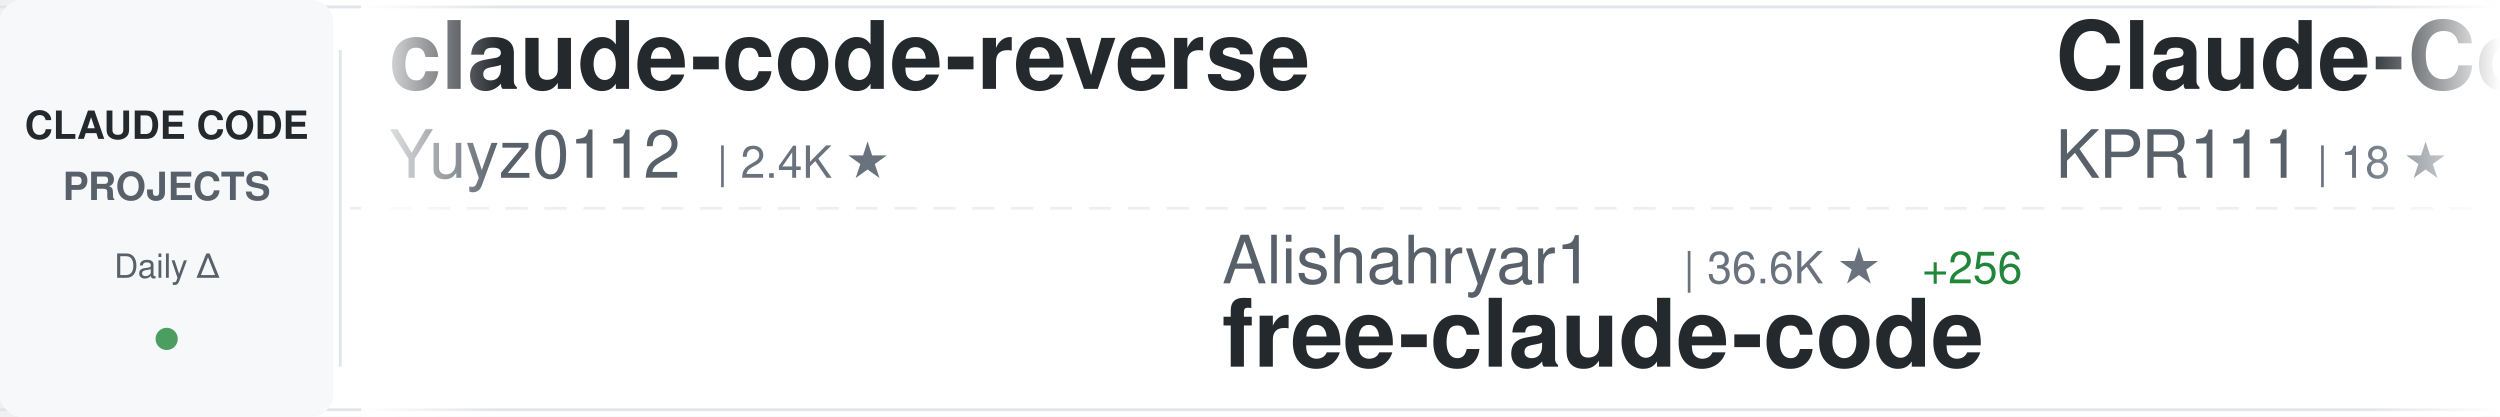
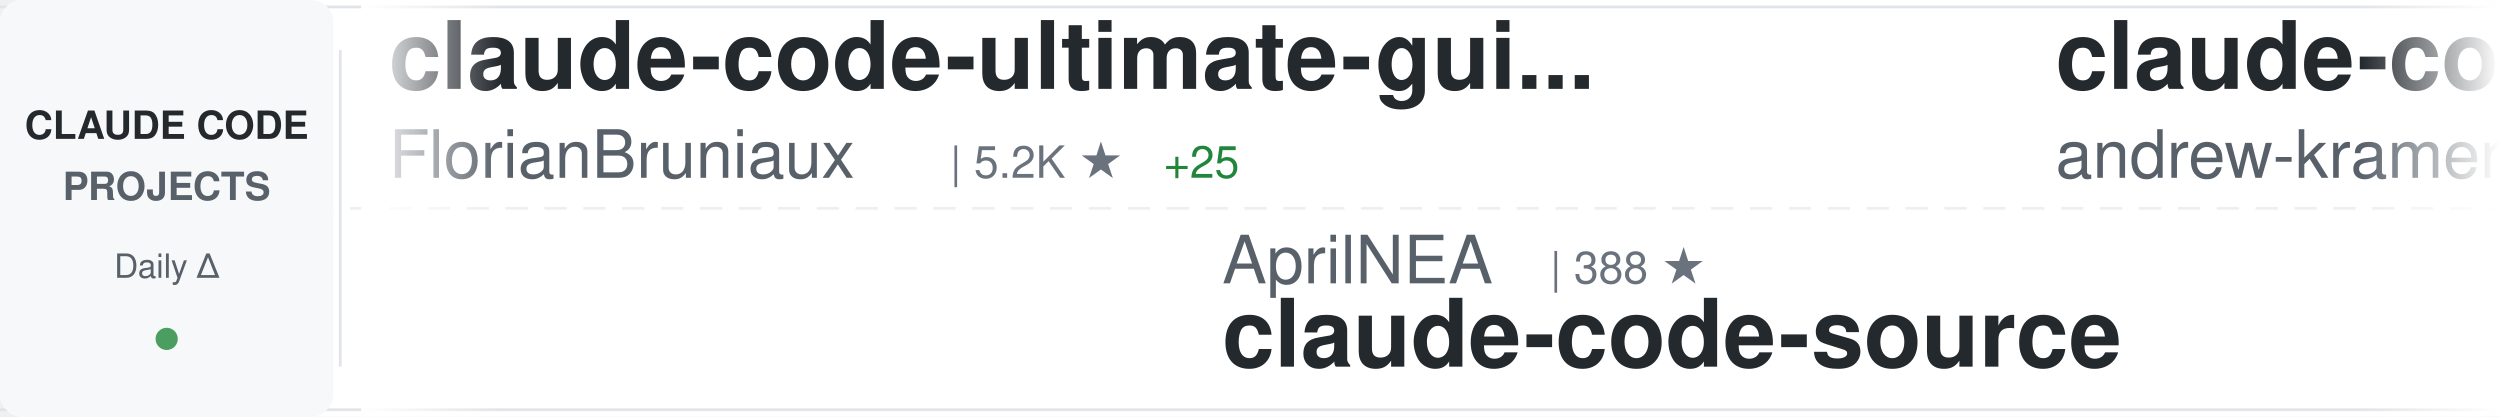
<svg xmlns="http://www.w3.org/2000/svg" width="900" height="150">
  <defs>
    <linearGradient id="awesomeLeftFade" x1="0%" y1="0%" x2="100%" y2="0%">
      <stop offset="0%" style="stop-color:#ffffff;stop-opacity:1" />
      <stop offset="100%" style="stop-color:#ffffff;stop-opacity:0" />
    </linearGradient>
    <linearGradient id="awesomeRightFade" x1="0%" y1="0%" x2="100%" y2="0%">
      <stop offset="0%" style="stop-color:#ffffff;stop-opacity:0" />
      <stop offset="100%" style="stop-color:#ffffff;stop-opacity:1" />
    </linearGradient>
  </defs>
  <rect width="900" height="150" fill="#ffffff" rx="8" />
  <rect x="0" y="2" width="900" height="1" fill="#e1e4e8" />
  <rect x="0" y="147" width="900" height="1" fill="#e1e4e8" />
  <line x1="0" y1="75" x2="900" y2="75" stroke="#e1e4e8" stroke-width="1" stroke-dasharray="8 6" opacity="0.6" />
  <rect x="0" y="0" width="120" height="150" fill="#f6f8fa" rx="8" />
  <text x="60" y="50" font-family="-apple-system, BlinkMacSystemFont, 'Segoe UI', Helvetica, Arial, sans-serif" font-size="14" font-weight="600" fill="#24292e" text-anchor="middle">CLAUDE CODE</text>
  <text x="60" y="72" font-family="-apple-system, BlinkMacSystemFont, 'Segoe UI', Helvetica, Arial, sans-serif" font-size="14" font-weight="600" fill="#586069" text-anchor="middle">PROJECTS</text>
  <text x="60" y="100" font-family="-apple-system, BlinkMacSystemFont, 'Segoe UI', Helvetica, Arial, sans-serif" font-size="12" font-weight="500" fill="#586069" text-anchor="middle">Daily Δ</text>
  <circle cx="60" cy="122" r="4" fill="#22863a" opacity="0.8" />
  <rect x="122" y="18" width="1" height="114" fill="#e1e4e8" />
  <clipPath id="awesomeTickerClip">
    <rect x="130" y="0" width="770" height="150" />
  </clipPath>
  <g clip-path="url(#awesomeTickerClip)">
    <g id="awesomeTickerItems">
      <animateTransform attributeName="transform" attributeType="XML" type="translate" from="0 0" to="-3000 0" dur="54s" repeatCount="indefinite" />
      <g transform="translate(0, 0)">
-         <text x="140" y="32" font-family="-apple-system, BlinkMacSystemFont, 'Segoe UI', Helvetica, Arial, sans-serif" font-size="34" font-weight="600" fill="#24292e">claude-code-reverse</text>
-         <text x="140" y="64" font-family="-apple-system, BlinkMacSystemFont, 'Segoe UI', Helvetica, Arial, sans-serif" font-size="24" font-weight="400" fill="#586069">Yuyz0112</text>
-         <text x="258" y="64" font-family="-apple-system, BlinkMacSystemFont, 'Segoe UI', Helvetica, Arial, sans-serif" font-size="16" font-weight="500" fill="#6a737d">| 2.4K ★</text>
+         <text x="140" y="32" font-family="-apple-system, BlinkMacSystemFont, 'Segoe UI', Helvetica, Arial, sans-serif" font-size="34" font-weight="600" fill="#24292e">claude-code-ultimate-gui...</text>
+         <text x="140" y="64" font-family="-apple-system, BlinkMacSystemFont, 'Segoe UI', Helvetica, Arial, sans-serif" font-size="24" font-weight="400" fill="#586069">FlorianBruniaux</text>
+         <text x="342" y="64" font-family="-apple-system, BlinkMacSystemFont, 'Segoe UI', Helvetica, Arial, sans-serif" font-size="16" font-weight="500" fill="#6a737d">| 5.2K ★</text>
+         <text x="419" y="64" font-family="-apple-system, BlinkMacSystemFont, 'Segoe UI', Helvetica, Arial, sans-serif" font-size="16" font-weight="500" fill="#22863a"> +25</text>
      </g>
      <g transform="translate(300, 0)">
-         <text x="140" y="102" font-family="-apple-system, BlinkMacSystemFont, 'Segoe UI', Helvetica, Arial, sans-serif" font-size="24" font-weight="400" fill="#586069">Alishahryar1</text>
-         <text x="306" y="102" font-family="-apple-system, BlinkMacSystemFont, 'Segoe UI', Helvetica, Arial, sans-serif" font-size="16" font-weight="500" fill="#6a737d">| 36.6K ★</text>
-         <text x="392" y="102" font-family="-apple-system, BlinkMacSystemFont, 'Segoe UI', Helvetica, Arial, sans-serif" font-size="16" font-weight="500" fill="#22863a"> +256</text>
-         <text x="140" y="132" font-family="-apple-system, BlinkMacSystemFont, 'Segoe UI', Helvetica, Arial, sans-serif" font-size="34" font-weight="600" fill="#24292e">free-claude-code</text>
+         <text x="140" y="102" font-family="-apple-system, BlinkMacSystemFont, 'Segoe UI', Helvetica, Arial, sans-serif" font-size="24" font-weight="400" fill="#586069">AprilNEA</text>
+         <text x="258" y="102" font-family="-apple-system, BlinkMacSystemFont, 'Segoe UI', Helvetica, Arial, sans-serif" font-size="16" font-weight="500" fill="#6a737d">| 388 ★</text>
+         <text x="140" y="132" font-family="-apple-system, BlinkMacSystemFont, 'Segoe UI', Helvetica, Arial, sans-serif" font-size="34" font-weight="600" fill="#24292e">claude-code-source</text>
      </g>
      <g transform="translate(600, 0)">
-         <text x="140" y="32" font-family="-apple-system, BlinkMacSystemFont, 'Segoe UI', Helvetica, Arial, sans-serif" font-size="34" font-weight="600" fill="#24292e">Claude-Code</text>
-         <text x="140" y="64" font-family="-apple-system, BlinkMacSystemFont, 'Segoe UI', Helvetica, Arial, sans-serif" font-size="24" font-weight="400" fill="#586069">KPR111</text>
-         <text x="234" y="64" font-family="-apple-system, BlinkMacSystemFont, 'Segoe UI', Helvetica, Arial, sans-serif" font-size="16" font-weight="500" fill="#6a737d">| 18 ★</text>
+         <text x="140" y="32" font-family="-apple-system, BlinkMacSystemFont, 'Segoe UI', Helvetica, Arial, sans-serif" font-size="34" font-weight="600" fill="#24292e">claude-code-source-build</text>
+         <text x="140" y="64" font-family="-apple-system, BlinkMacSystemFont, 'Segoe UI', Helvetica, Arial, sans-serif" font-size="24" font-weight="400" fill="#586069">andrew-kramer-inno</text>
+         <text x="378" y="64" font-family="-apple-system, BlinkMacSystemFont, 'Segoe UI', Helvetica, Arial, sans-serif" font-size="16" font-weight="500" fill="#6a737d">| 589 ★</text>
      </g>
      <g transform="translate(900, 0)">
-         <text x="140" y="102" font-family="-apple-system, BlinkMacSystemFont, 'Segoe UI', Helvetica, Arial, sans-serif" font-size="24" font-weight="400" fill="#586069">repowise-dev</text>
-         <text x="306" y="102" font-family="-apple-system, BlinkMacSystemFont, 'Segoe UI', Helvetica, Arial, sans-serif" font-size="16" font-weight="500" fill="#6a737d">| 1.1K ★</text>
-         <text x="383" y="102" font-family="-apple-system, BlinkMacSystemFont, 'Segoe UI', Helvetica, Arial, sans-serif" font-size="16" font-weight="500" fill="#22863a"> +1</text>
-         <text x="140" y="132" font-family="-apple-system, BlinkMacSystemFont, 'Segoe UI', Helvetica, Arial, sans-serif" font-size="34" font-weight="600" fill="#24292e">claude-code-prompts</text>
+         <text x="140" y="102" font-family="-apple-system, BlinkMacSystemFont, 'Segoe UI', Helvetica, Arial, sans-serif" font-size="24" font-weight="400" fill="#586069">ChrisWiles</text>
+         <text x="282" y="102" font-family="-apple-system, BlinkMacSystemFont, 'Segoe UI', Helvetica, Arial, sans-serif" font-size="16" font-weight="500" fill="#6a737d">| 6.0K ★</text>
+         <text x="359" y="102" font-family="-apple-system, BlinkMacSystemFont, 'Segoe UI', Helvetica, Arial, sans-serif" font-size="16" font-weight="500" fill="#22863a"> +3</text>
+         <text x="140" y="132" font-family="-apple-system, BlinkMacSystemFont, 'Segoe UI', Helvetica, Arial, sans-serif" font-size="34" font-weight="600" fill="#24292e">claude-code-showcase</text>
      </g>
      <g transform="translate(1200, 0)">
-         <text x="140" y="32" font-family="-apple-system, BlinkMacSystemFont, 'Segoe UI', Helvetica, Arial, sans-serif" font-size="34" font-weight="600" fill="#24292e">claude-code-source-code-...</text>
-         <text x="140" y="64" font-family="-apple-system, BlinkMacSystemFont, 'Segoe UI', Helvetica, Arial, sans-serif" font-size="24" font-weight="400" fill="#586069">ghuntley</text>
-         <text x="258" y="64" font-family="-apple-system, BlinkMacSystemFont, 'Segoe UI', Helvetica, Arial, sans-serif" font-size="16" font-weight="500" fill="#6a737d">| 986 ★</text>
+         <text x="140" y="32" font-family="-apple-system, BlinkMacSystemFont, 'Segoe UI', Helvetica, Arial, sans-serif" font-size="34" font-weight="600" fill="#24292e">claude-code-guide</text>
+         <text x="140" y="64" font-family="-apple-system, BlinkMacSystemFont, 'Segoe UI', Helvetica, Arial, sans-serif" font-size="24" font-weight="400" fill="#586069">zebbern</text>
+         <text x="246" y="64" font-family="-apple-system, BlinkMacSystemFont, 'Segoe UI', Helvetica, Arial, sans-serif" font-size="16" font-weight="500" fill="#6a737d">| 4.3K ★</text>
+         <text x="323" y="64" font-family="-apple-system, BlinkMacSystemFont, 'Segoe UI', Helvetica, Arial, sans-serif" font-size="16" font-weight="500" fill="#22863a"> +6</text>
      </g>
      <g transform="translate(1500, 0)">
-         <text x="140" y="102" font-family="-apple-system, BlinkMacSystemFont, 'Segoe UI', Helvetica, Arial, sans-serif" font-size="24" font-weight="400" fill="#586069">shanraisshan</text>
-         <text x="306" y="102" font-family="-apple-system, BlinkMacSystemFont, 'Segoe UI', Helvetica, Arial, sans-serif" font-size="16" font-weight="500" fill="#6a737d">| 59.3K ★</text>
-         <text x="392" y="102" font-family="-apple-system, BlinkMacSystemFont, 'Segoe UI', Helvetica, Arial, sans-serif" font-size="16" font-weight="500" fill="#22863a"> +472</text>
-         <text x="140" y="132" font-family="-apple-system, BlinkMacSystemFont, 'Segoe UI', Helvetica, Arial, sans-serif" font-size="34" font-weight="600" fill="#24292e">claude-code-best-practic...</text>
+         <text x="140" y="102" font-family="-apple-system, BlinkMacSystemFont, 'Segoe UI', Helvetica, Arial, sans-serif" font-size="24" font-weight="400" fill="#586069">anthropics</text>
+         <text x="282" y="102" font-family="-apple-system, BlinkMacSystemFont, 'Segoe UI', Helvetica, Arial, sans-serif" font-size="16" font-weight="500" fill="#6a737d">| 5.3K ★</text>
+         <text x="359" y="102" font-family="-apple-system, BlinkMacSystemFont, 'Segoe UI', Helvetica, Arial, sans-serif" font-size="16" font-weight="500" fill="#22863a"> +13</text>
+         <text x="140" y="132" font-family="-apple-system, BlinkMacSystemFont, 'Segoe UI', Helvetica, Arial, sans-serif" font-size="34" font-weight="600" fill="#24292e">claude-code-security-rev...</text>
      </g>
      <g transform="translate(1800, 0)">
-         <text x="140" y="32" font-family="-apple-system, BlinkMacSystemFont, 'Segoe UI', Helvetica, Arial, sans-serif" font-size="34" font-weight="600" fill="#24292e">sc-claude-code-files</text>
-         <text x="140" y="64" font-family="-apple-system, BlinkMacSystemFont, 'Segoe UI', Helvetica, Arial, sans-serif" font-size="24" font-weight="400" fill="#586069">https-deeplearning-ai</text>
-         <text x="414" y="64" font-family="-apple-system, BlinkMacSystemFont, 'Segoe UI', Helvetica, Arial, sans-serif" font-size="16" font-weight="500" fill="#6a737d">| 533 ★</text>
+         <text x="140" y="32" font-family="-apple-system, BlinkMacSystemFont, 'Segoe UI', Helvetica, Arial, sans-serif" font-size="34" font-weight="600" fill="#24292e">Claude-code</text>
+         <text x="140" y="64" font-family="-apple-system, BlinkMacSystemFont, 'Segoe UI', Helvetica, Arial, sans-serif" font-size="24" font-weight="400" fill="#586069">fazxes</text>
+         <text x="234" y="64" font-family="-apple-system, BlinkMacSystemFont, 'Segoe UI', Helvetica, Arial, sans-serif" font-size="16" font-weight="500" fill="#6a737d">| 222 ★</text>
      </g>
      <g transform="translate(2100, 0)">
-         <text x="140" y="102" font-family="-apple-system, BlinkMacSystemFont, 'Segoe UI', Helvetica, Arial, sans-serif" font-size="24" font-weight="400" fill="#586069">hangsman</text>
-         <text x="258" y="102" font-family="-apple-system, BlinkMacSystemFont, 'Segoe UI', Helvetica, Arial, sans-serif" font-size="16" font-weight="500" fill="#6a737d">| 787 ★</text>
+         <text x="140" y="102" font-family="-apple-system, BlinkMacSystemFont, 'Segoe UI', Helvetica, Arial, sans-serif" font-size="24" font-weight="400" fill="#586069">lorryjovens-hub</text>
+         <text x="342" y="102" font-family="-apple-system, BlinkMacSystemFont, 'Segoe UI', Helvetica, Arial, sans-serif" font-size="16" font-weight="500" fill="#6a737d">| 1.6K ★</text>
+         <text x="140" y="132" font-family="-apple-system, BlinkMacSystemFont, 'Segoe UI', Helvetica, Arial, sans-serif" font-size="34" font-weight="600" fill="#24292e">claude-code-rust</text>
+       </g>
+       <g transform="translate(2400, 0)">
+         <text x="140" y="32" font-family="-apple-system, BlinkMacSystemFont, 'Segoe UI', Helvetica, Arial, sans-serif" font-size="34" font-weight="600" fill="#24292e">claude-code-analysis</text>
+         <text x="140" y="64" font-family="-apple-system, BlinkMacSystemFont, 'Segoe UI', Helvetica, Arial, sans-serif" font-size="24" font-weight="400" fill="#586069">liuup</text>
+         <text x="222" y="64" font-family="-apple-system, BlinkMacSystemFont, 'Segoe UI', Helvetica, Arial, sans-serif" font-size="16" font-weight="500" fill="#6a737d">| 3.3K ★</text>
+         <text x="299" y="64" font-family="-apple-system, BlinkMacSystemFont, 'Segoe UI', Helvetica, Arial, sans-serif" font-size="16" font-weight="500" fill="#22863a"> +11</text>
+       </g>
+       <g transform="translate(2700, 0)">
+         <text x="140" y="102" font-family="-apple-system, BlinkMacSystemFont, 'Segoe UI', Helvetica, Arial, sans-serif" font-size="24" font-weight="400" fill="#586069">frankbria</text>
+         <text x="270" y="102" font-family="-apple-system, BlinkMacSystemFont, 'Segoe UI', Helvetica, Arial, sans-serif" font-size="16" font-weight="500" fill="#6a737d">| 9.4K ★</text>
+         <text x="347" y="102" font-family="-apple-system, BlinkMacSystemFont, 'Segoe UI', Helvetica, Arial, sans-serif" font-size="16" font-weight="500" fill="#22863a"> +9</text>
+         <text x="140" y="132" font-family="-apple-system, BlinkMacSystemFont, 'Segoe UI', Helvetica, Arial, sans-serif" font-size="34" font-weight="600" fill="#24292e">ralph-claude-code</text>
+       </g>
+       <g transform="translate(3000, 0)">
+         <text x="140" y="32" font-family="-apple-system, BlinkMacSystemFont, 'Segoe UI', Helvetica, Arial, sans-serif" font-size="34" font-weight="600" fill="#24292e">claude-code-ultimate-gui...</text>
+         <text x="140" y="64" font-family="-apple-system, BlinkMacSystemFont, 'Segoe UI', Helvetica, Arial, sans-serif" font-size="24" font-weight="400" fill="#586069">FlorianBruniaux</text>
+         <text x="342" y="64" font-family="-apple-system, BlinkMacSystemFont, 'Segoe UI', Helvetica, Arial, sans-serif" font-size="16" font-weight="500" fill="#6a737d">| 5.2K ★</text>
+         <text x="419" y="64" font-family="-apple-system, BlinkMacSystemFont, 'Segoe UI', Helvetica, Arial, sans-serif" font-size="16" font-weight="500" fill="#22863a"> +25</text>
+       </g>
+       <g transform="translate(3300, 0)">
+         <text x="140" y="102" font-family="-apple-system, BlinkMacSystemFont, 'Segoe UI', Helvetica, Arial, sans-serif" font-size="24" font-weight="400" fill="#586069">AprilNEA</text>
+         <text x="258" y="102" font-family="-apple-system, BlinkMacSystemFont, 'Segoe UI', Helvetica, Arial, sans-serif" font-size="16" font-weight="500" fill="#6a737d">| 388 ★</text>
        <text x="140" y="132" font-family="-apple-system, BlinkMacSystemFont, 'Segoe UI', Helvetica, Arial, sans-serif" font-size="34" font-weight="600" fill="#24292e">claude-code-source</text>
      </g>
-       <g transform="translate(2400, 0)">
-         <text x="140" y="32" font-family="-apple-system, BlinkMacSystemFont, 'Segoe UI', Helvetica, Arial, sans-serif" font-size="34" font-weight="600" fill="#24292e">claude-code-workflows</text>
-         <text x="140" y="64" font-family="-apple-system, BlinkMacSystemFont, 'Segoe UI', Helvetica, Arial, sans-serif" font-size="24" font-weight="400" fill="#586069">OneRedOak</text>
-         <text x="270" y="64" font-family="-apple-system, BlinkMacSystemFont, 'Segoe UI', Helvetica, Arial, sans-serif" font-size="16" font-weight="500" fill="#6a737d">| 3.8K ★</text>
-         <text x="347" y="64" font-family="-apple-system, BlinkMacSystemFont, 'Segoe UI', Helvetica, Arial, sans-serif" font-size="16" font-weight="500" fill="#22863a"> +1</text>
-       </g>
-       <g transform="translate(2700, 0)">
-         <text x="140" y="102" font-family="-apple-system, BlinkMacSystemFont, 'Segoe UI', Helvetica, Arial, sans-serif" font-size="24" font-weight="400" fill="#586069">Tinkeringg-Lab</text>
-         <text x="330" y="102" font-family="-apple-system, BlinkMacSystemFont, 'Segoe UI', Helvetica, Arial, sans-serif" font-size="16" font-weight="500" fill="#6a737d">| 208 ★</text>
-         <text x="140" y="132" font-family="-apple-system, BlinkMacSystemFont, 'Segoe UI', Helvetica, Arial, sans-serif" font-size="34" font-weight="600" fill="#24292e">claude-code</text>
-       </g>
-       <g transform="translate(3000, 0)">
-         <text x="140" y="32" font-family="-apple-system, BlinkMacSystemFont, 'Segoe UI', Helvetica, Arial, sans-serif" font-size="34" font-weight="600" fill="#24292e">claude-code-reverse</text>
-         <text x="140" y="64" font-family="-apple-system, BlinkMacSystemFont, 'Segoe UI', Helvetica, Arial, sans-serif" font-size="24" font-weight="400" fill="#586069">Yuyz0112</text>
-         <text x="258" y="64" font-family="-apple-system, BlinkMacSystemFont, 'Segoe UI', Helvetica, Arial, sans-serif" font-size="16" font-weight="500" fill="#6a737d">| 2.4K ★</text>
-       </g>
-       <g transform="translate(3300, 0)">
-         <text x="140" y="102" font-family="-apple-system, BlinkMacSystemFont, 'Segoe UI', Helvetica, Arial, sans-serif" font-size="24" font-weight="400" fill="#586069">Alishahryar1</text>
-         <text x="306" y="102" font-family="-apple-system, BlinkMacSystemFont, 'Segoe UI', Helvetica, Arial, sans-serif" font-size="16" font-weight="500" fill="#6a737d">| 36.6K ★</text>
-         <text x="392" y="102" font-family="-apple-system, BlinkMacSystemFont, 'Segoe UI', Helvetica, Arial, sans-serif" font-size="16" font-weight="500" fill="#22863a"> +256</text>
-         <text x="140" y="132" font-family="-apple-system, BlinkMacSystemFont, 'Segoe UI', Helvetica, Arial, sans-serif" font-size="34" font-weight="600" fill="#24292e">free-claude-code</text>
-       </g>
      <g transform="translate(3600, 0)">
-         <text x="140" y="32" font-family="-apple-system, BlinkMacSystemFont, 'Segoe UI', Helvetica, Arial, sans-serif" font-size="34" font-weight="600" fill="#24292e">Claude-Code</text>
-         <text x="140" y="64" font-family="-apple-system, BlinkMacSystemFont, 'Segoe UI', Helvetica, Arial, sans-serif" font-size="24" font-weight="400" fill="#586069">KPR111</text>
-         <text x="234" y="64" font-family="-apple-system, BlinkMacSystemFont, 'Segoe UI', Helvetica, Arial, sans-serif" font-size="16" font-weight="500" fill="#6a737d">| 18 ★</text>
+         <text x="140" y="32" font-family="-apple-system, BlinkMacSystemFont, 'Segoe UI', Helvetica, Arial, sans-serif" font-size="34" font-weight="600" fill="#24292e">claude-code-source-build</text>
+         <text x="140" y="64" font-family="-apple-system, BlinkMacSystemFont, 'Segoe UI', Helvetica, Arial, sans-serif" font-size="24" font-weight="400" fill="#586069">andrew-kramer-inno</text>
+         <text x="378" y="64" font-family="-apple-system, BlinkMacSystemFont, 'Segoe UI', Helvetica, Arial, sans-serif" font-size="16" font-weight="500" fill="#6a737d">| 589 ★</text>
      </g>
      <g transform="translate(3900, 0)">
-         <text x="140" y="102" font-family="-apple-system, BlinkMacSystemFont, 'Segoe UI', Helvetica, Arial, sans-serif" font-size="24" font-weight="400" fill="#586069">repowise-dev</text>
-         <text x="306" y="102" font-family="-apple-system, BlinkMacSystemFont, 'Segoe UI', Helvetica, Arial, sans-serif" font-size="16" font-weight="500" fill="#6a737d">| 1.1K ★</text>
-         <text x="383" y="102" font-family="-apple-system, BlinkMacSystemFont, 'Segoe UI', Helvetica, Arial, sans-serif" font-size="16" font-weight="500" fill="#22863a"> +1</text>
-         <text x="140" y="132" font-family="-apple-system, BlinkMacSystemFont, 'Segoe UI', Helvetica, Arial, sans-serif" font-size="34" font-weight="600" fill="#24292e">claude-code-prompts</text>
+         <text x="140" y="102" font-family="-apple-system, BlinkMacSystemFont, 'Segoe UI', Helvetica, Arial, sans-serif" font-size="24" font-weight="400" fill="#586069">ChrisWiles</text>
+         <text x="282" y="102" font-family="-apple-system, BlinkMacSystemFont, 'Segoe UI', Helvetica, Arial, sans-serif" font-size="16" font-weight="500" fill="#6a737d">| 6.0K ★</text>
+         <text x="359" y="102" font-family="-apple-system, BlinkMacSystemFont, 'Segoe UI', Helvetica, Arial, sans-serif" font-size="16" font-weight="500" fill="#22863a"> +3</text>
+         <text x="140" y="132" font-family="-apple-system, BlinkMacSystemFont, 'Segoe UI', Helvetica, Arial, sans-serif" font-size="34" font-weight="600" fill="#24292e">claude-code-showcase</text>
      </g>
    </g>
  </g>
  <rect x="130" y="0" width="50" height="150" fill="url(#awesomeLeftFade)" />
  <rect x="850" y="0" width="50" height="150" fill="url(#awesomeRightFade)" />
</svg>
